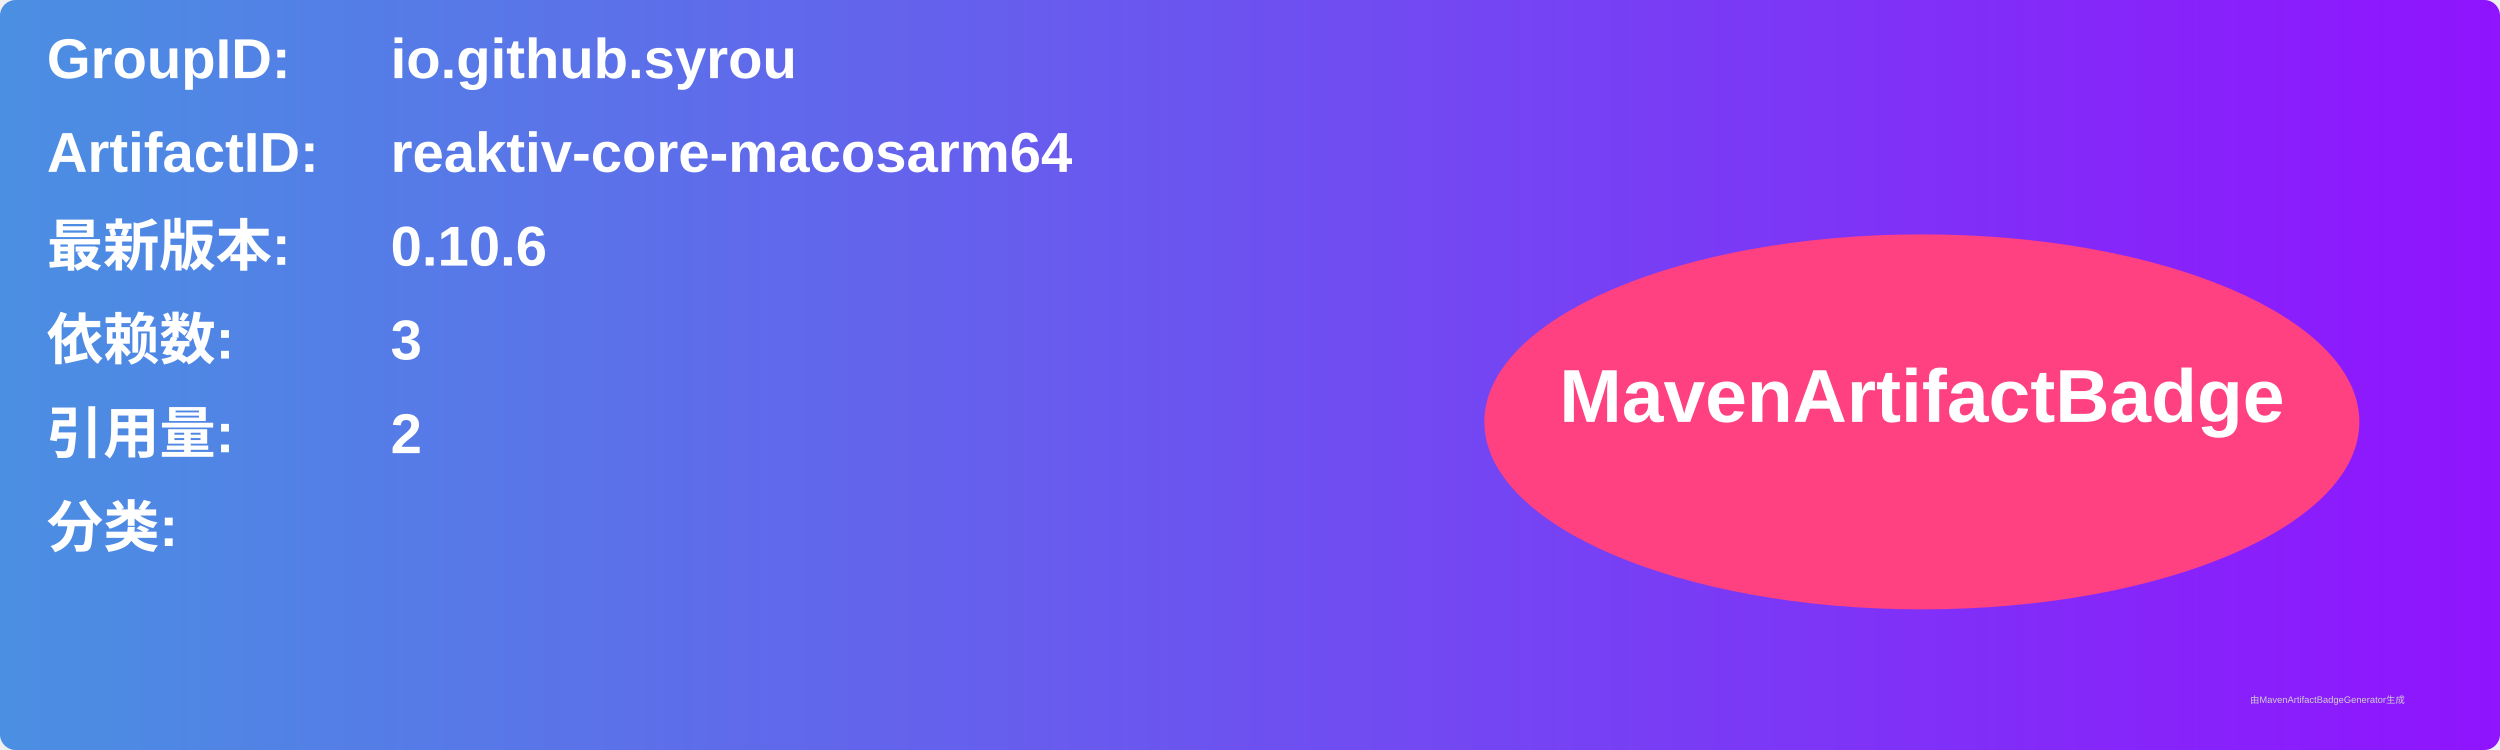
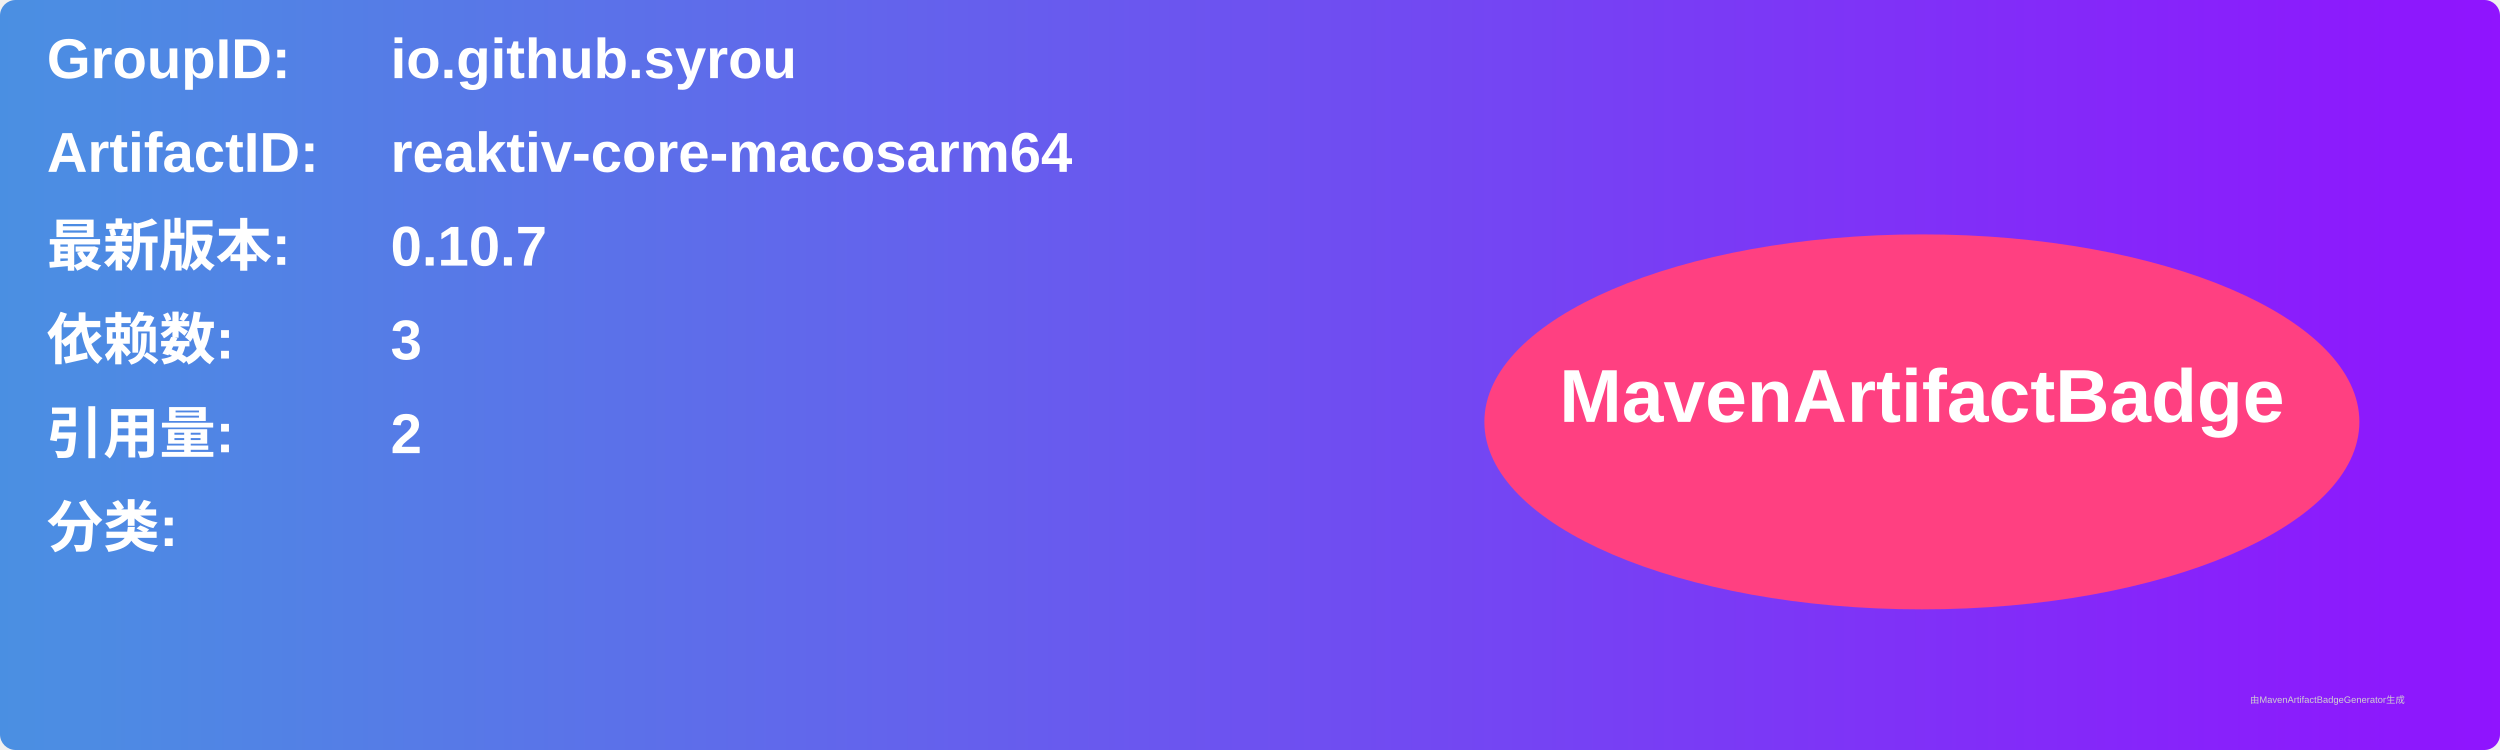
<svg xmlns="http://www.w3.org/2000/svg" width="800" height="240" viewBox="0 0 800 240">
  <linearGradient id="grad" x1="0%" y1="0%" x2="100%" y2="0%">
    <stop offset="0%" stop-color="#4a90e2" />
    <stop offset="100%" stop-color="#9013fe" />
  </linearGradient>
  <rect width="100%" height="100%" rx="5" ry="5" fill="url(#grad)" />
  <g transform="translate(15, 15)">
    <text x="0" y="10" font-family="Arial" font-size="18" fill="white" font-weight="bold" width="260">GroupID:</text>
    <text x="110" y="10" font-family="Arial" font-size="18" fill="white" font-weight="bold" width="460">io.github.syrou</text>
    <text x="0" y="40" font-family="Arial" font-size="18" fill="white" font-weight="bold" width="260">ArtifactID:</text>
    <text x="110" y="40" font-family="Arial" font-size="18" fill="white" font-weight="bold" width="460">reaktiv-core-macosarm64</text>
    <text x="0" y="70" font-family="Arial" font-size="18" fill="white" font-weight="bold">最新版本:</text>
    <text x="110" y="70" font-family="Arial" font-size="18" fill="white" font-weight="bold">
-       <tspan font-weight="bold">0.10.6</tspan>
+       <tspan font-weight="bold">0.10.7</tspan>
    </text>
    <text x="0" y="100" font-family="Arial" font-size="18" fill="white" font-weight="bold">依赖数: </text>
    <text x="110" y="100" font-family="Arial" font-size="18" fill="white">
      <tspan font-weight="bold">3</tspan>
    </text>
    <text x="0" y="130" font-family="Arial" font-size="18" fill="white" font-weight="bold">引用量: </text>
    <text x="110" y="130" font-family="Arial" font-size="18" fill="white">
      <tspan font-weight="bold">2</tspan>
    </text>
    <text x="0" y="160" font-family="Arial" font-size="18" fill="white" font-weight="bold">分类:</text>
    <text x="10" y="190" font-family="Arial" font-size="10" fill="white">
      <tspan font-weight="bold" />
    </text>
    <ellipse cx="600" cy="120" rx="140" ry="60" fill="#ff4081" />
    <text x="600" y="120" text-anchor="middle" font-family="Arial" font-size="24" fill="white" font-weight="bold">MavenArtifactBadge</text>
  </g>
  <text x="720" y="225" font-family="Arial" font-size="3" fill="#d0d0d0">由MavenArtifactBadgeGenerator生成</text>
</svg>
